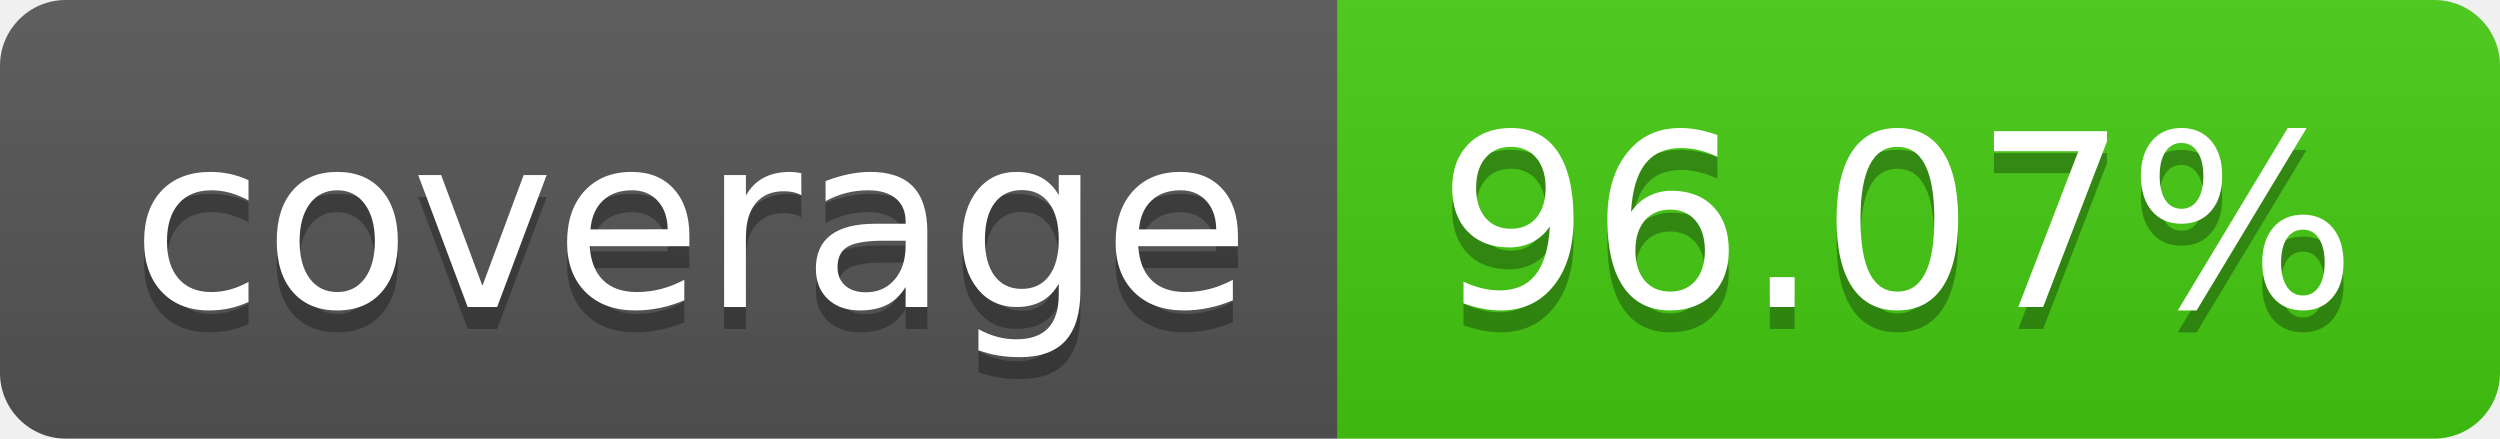
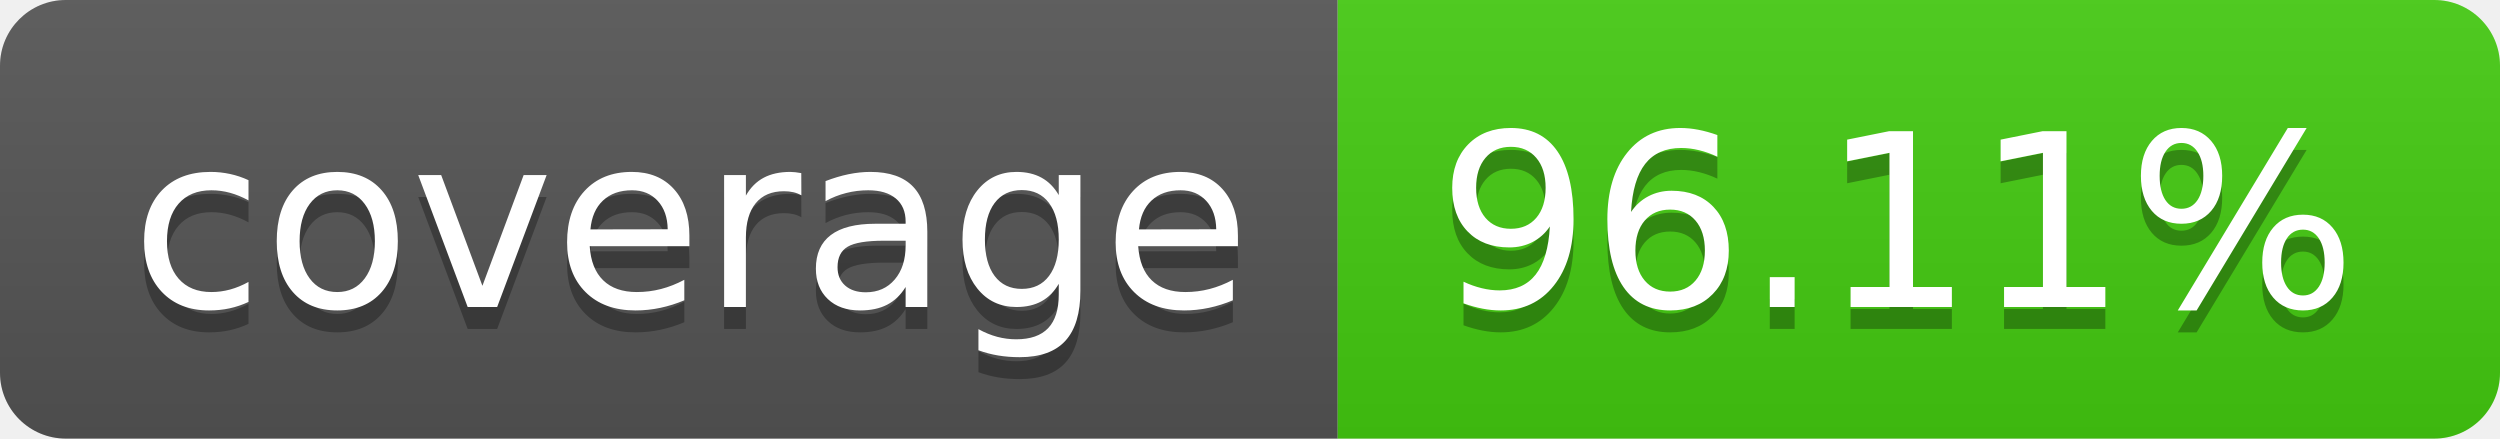
- <svg xmlns="http://www.w3.org/2000/svg" width="114" height="20" role="img" aria-label="coverage: 96.07%">
+ <svg xmlns="http://www.w3.org/2000/svg" width="114" height="20" role="img" aria-label="coverage: 96.11%">
  <linearGradient id="s" x2="0" y2="100%">
    <stop offset="0" stop-color="#bbb" stop-opacity=".1" />
    <stop offset="1" stop-opacity=".1" />
  </linearGradient>
  <clipPath id="r">
    <rect width="114" height="20" rx="3" fill="#fff" />
  </clipPath>
  <g clip-path="url(#r)">
    <rect width="61" height="20" fill="#555" />
    <rect x="61" width="53" height="20" fill="#4c1" />
    <rect width="114" height="20" fill="url(#s)" />
  </g>
  <g fill="#fff" text-anchor="middle" font-family="Verdana,Geneva,DejaVu Sans,sans-serif" text-rendering="geometricPrecision" font-size="110">
    <text aria-hidden="true" x="315" y="150" fill="#010101" fill-opacity=".3" transform="scale(.1)" textLength="510">coverage</text>
    <text x="315" y="140" transform="scale(.1)" fill="#fff" textLength="510">coverage</text>
-     <text aria-hidden="true" x="865" y="150" fill="#010101" fill-opacity=".3" transform="scale(.1)" textLength="430">96.07%</text>
-     <text x="865" y="140" transform="scale(.1)" fill="#fff" textLength="430">96.07%</text>
+     <text aria-hidden="true" x="865" y="150" fill="#010101" fill-opacity=".3" transform="scale(.1)" textLength="430">96.11%</text>
+     <text x="865" y="140" transform="scale(.1)" fill="#fff" textLength="430">96.11%</text>
  </g>
</svg>
